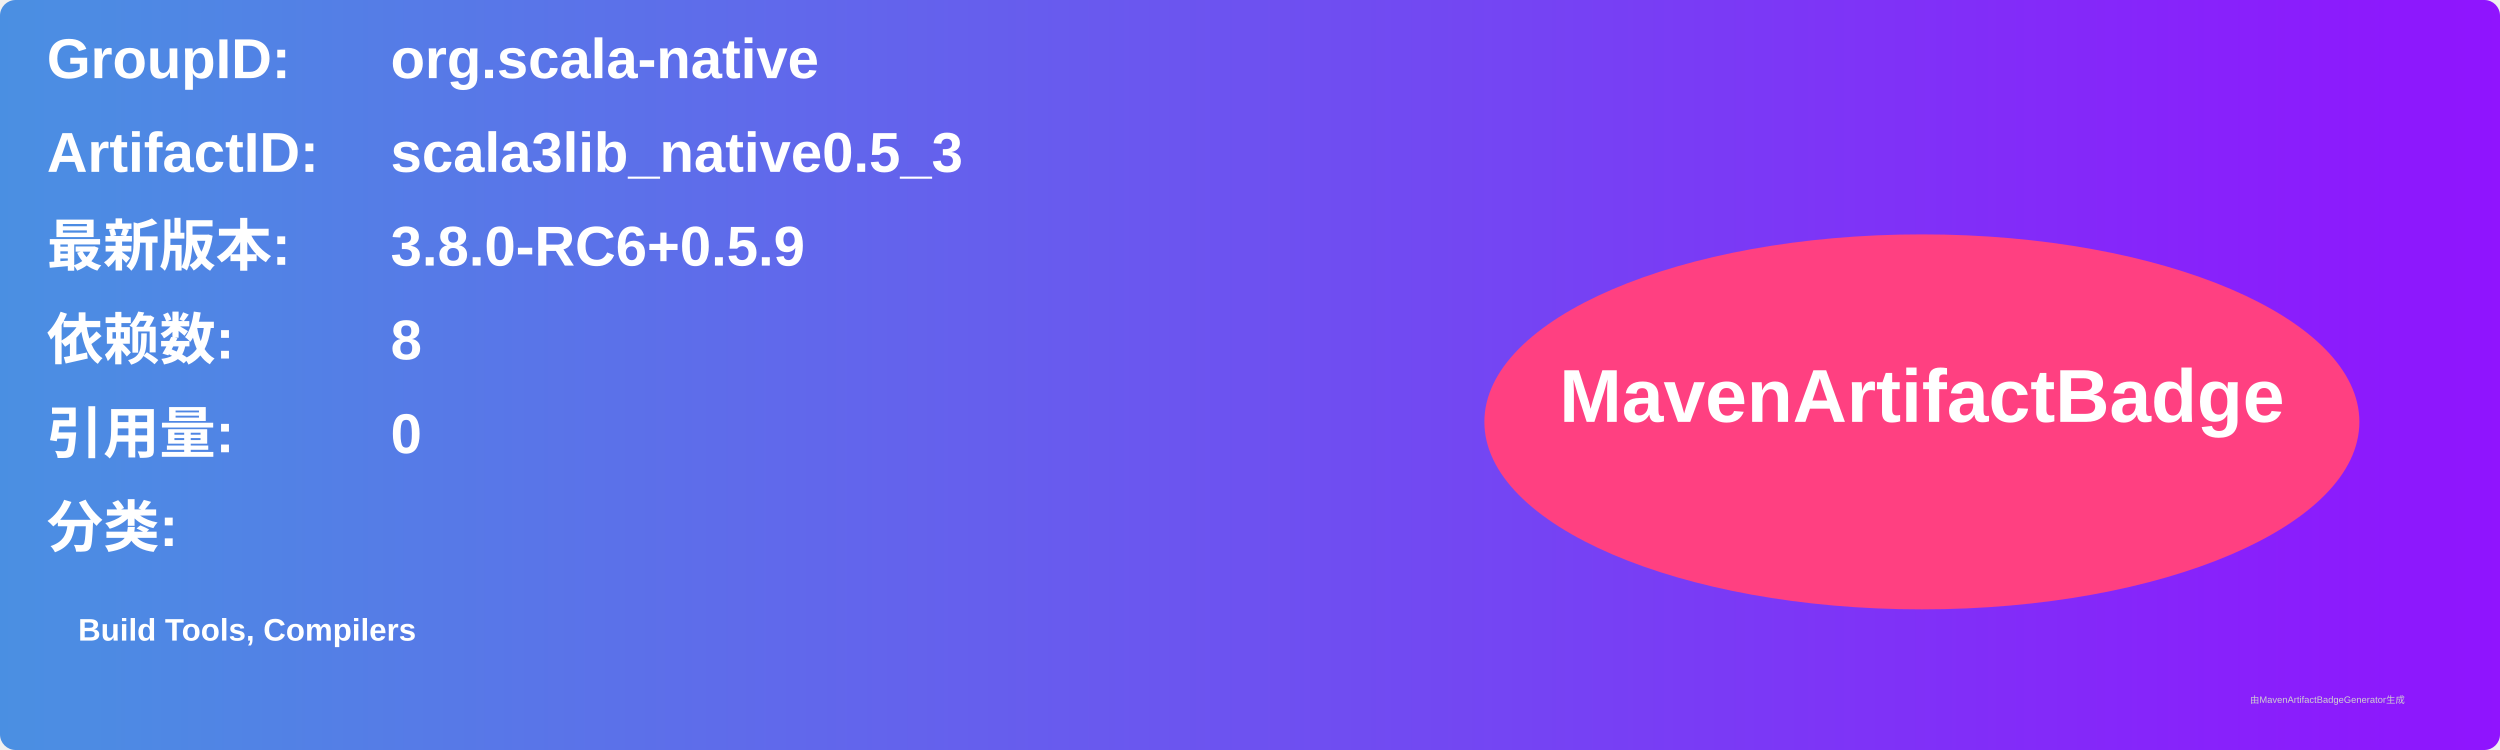
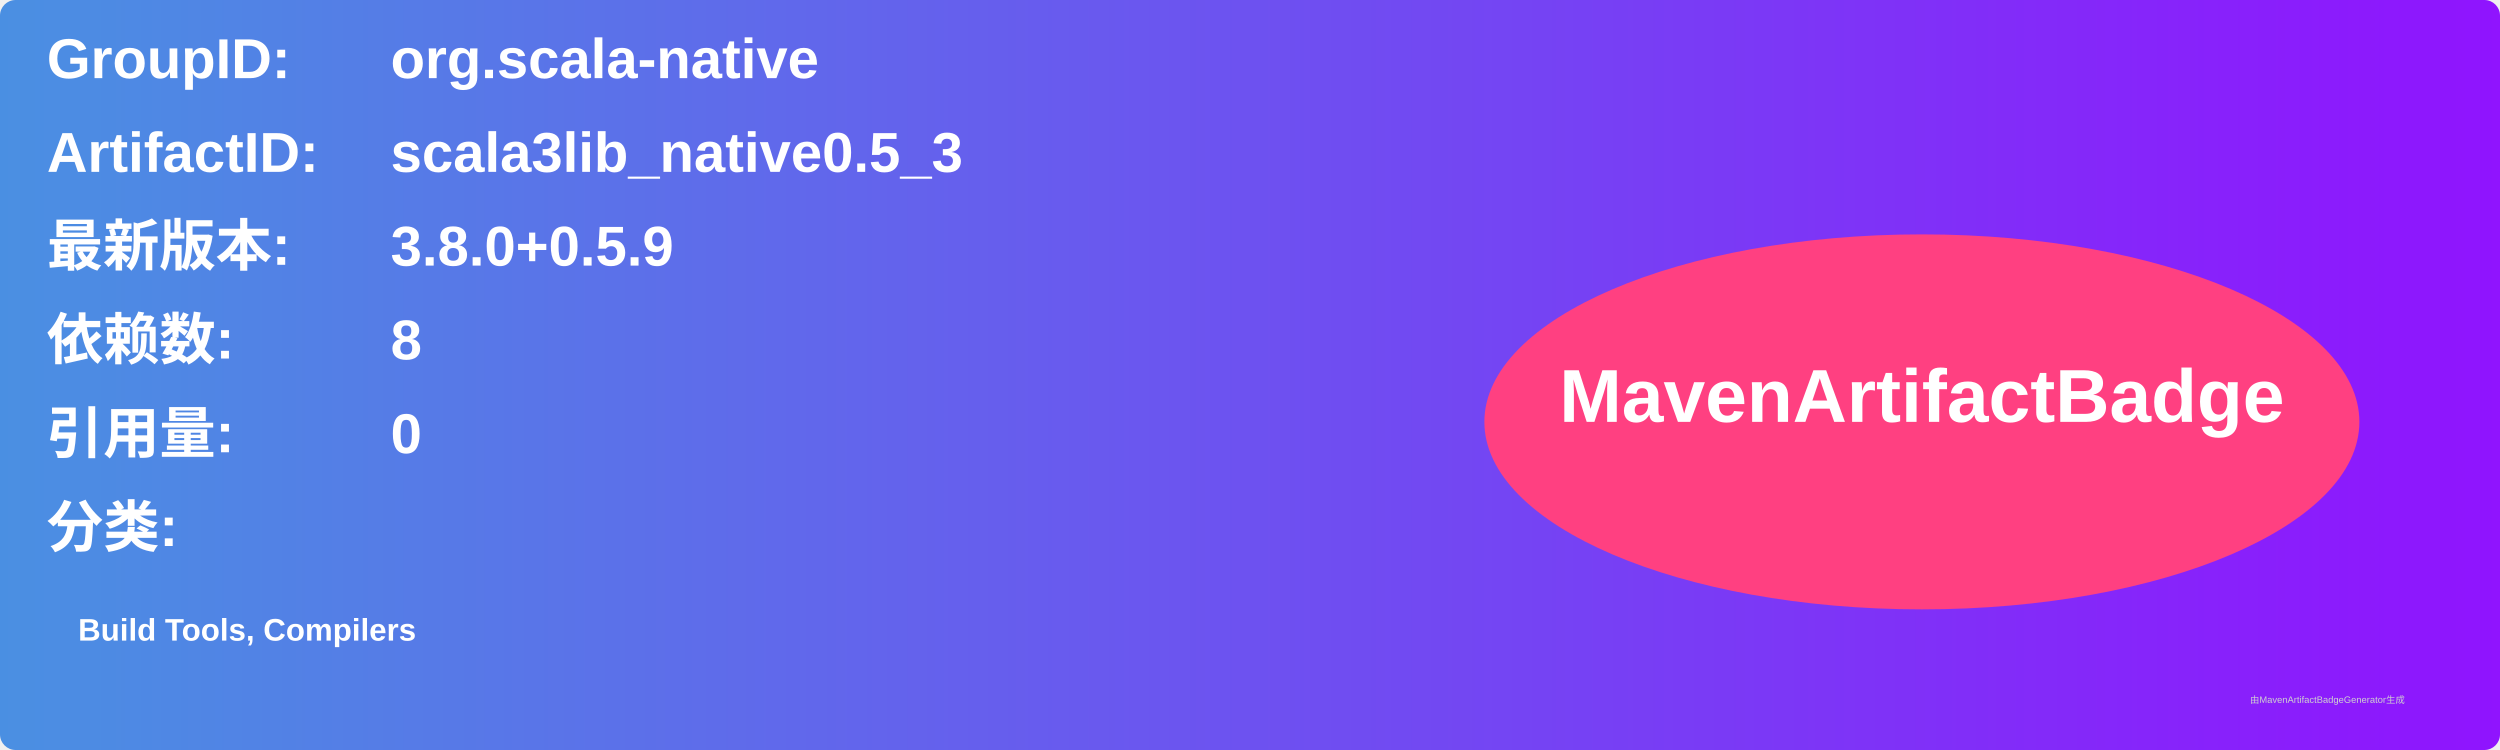
<svg xmlns="http://www.w3.org/2000/svg" width="800" height="240" viewBox="0 0 800 240">
  <linearGradient id="grad" x1="0%" y1="0%" x2="100%" y2="0%">
    <stop offset="0%" stop-color="#4a90e2" />
    <stop offset="100%" stop-color="#9013fe" />
  </linearGradient>
  <rect width="100%" height="100%" rx="5" ry="5" fill="url(#grad)" />
  <g transform="translate(15, 15)">
    <text x="0" y="10" font-family="Arial" font-size="18" fill="white" font-weight="bold" width="260">GroupID:</text>
    <text x="110" y="10" font-family="Arial" font-size="18" fill="white" font-weight="bold" width="460">org.scala-native</text>
    <text x="0" y="40" font-family="Arial" font-size="18" fill="white" font-weight="bold" width="260">ArtifactID:</text>
    <text x="110" y="40" font-family="Arial" font-size="18" fill="white" font-weight="bold" width="460">scala3lib_native0.5_3</text>
    <text x="0" y="70" font-family="Arial" font-size="18" fill="white" font-weight="bold">最新版本:</text>
    <text x="110" y="70" font-family="Arial" font-size="18" fill="white" font-weight="bold">
-       <tspan font-weight="bold">3.8.0-RC6+0.5.9</tspan>
+       <tspan font-weight="bold">3.8.0+0.5.9</tspan>
    </text>
    <text x="0" y="100" font-family="Arial" font-size="18" fill="white" font-weight="bold">依赖数: </text>
    <text x="110" y="100" font-family="Arial" font-size="18" fill="white">
      <tspan font-weight="bold">8</tspan>
    </text>
    <text x="0" y="130" font-family="Arial" font-size="18" fill="white" font-weight="bold">引用量: </text>
    <text x="110" y="130" font-family="Arial" font-size="18" fill="white">
      <tspan font-weight="bold">0</tspan>
    </text>
    <text x="0" y="160" font-family="Arial" font-size="18" fill="white" font-weight="bold">分类:</text>
    <text x="10" y="190" font-family="Arial" font-size="10" fill="white">
      <tspan font-weight="bold">Build Tools, Compilers</tspan>
    </text>
    <ellipse cx="600" cy="120" rx="140" ry="60" fill="#ff4081" />
    <text x="600" y="120" text-anchor="middle" font-family="Arial" font-size="24" fill="white" font-weight="bold">MavenArtifactBadge</text>
  </g>
  <text x="720" y="225" font-family="Arial" font-size="3" fill="#d0d0d0">由MavenArtifactBadgeGenerator生成</text>
</svg>
